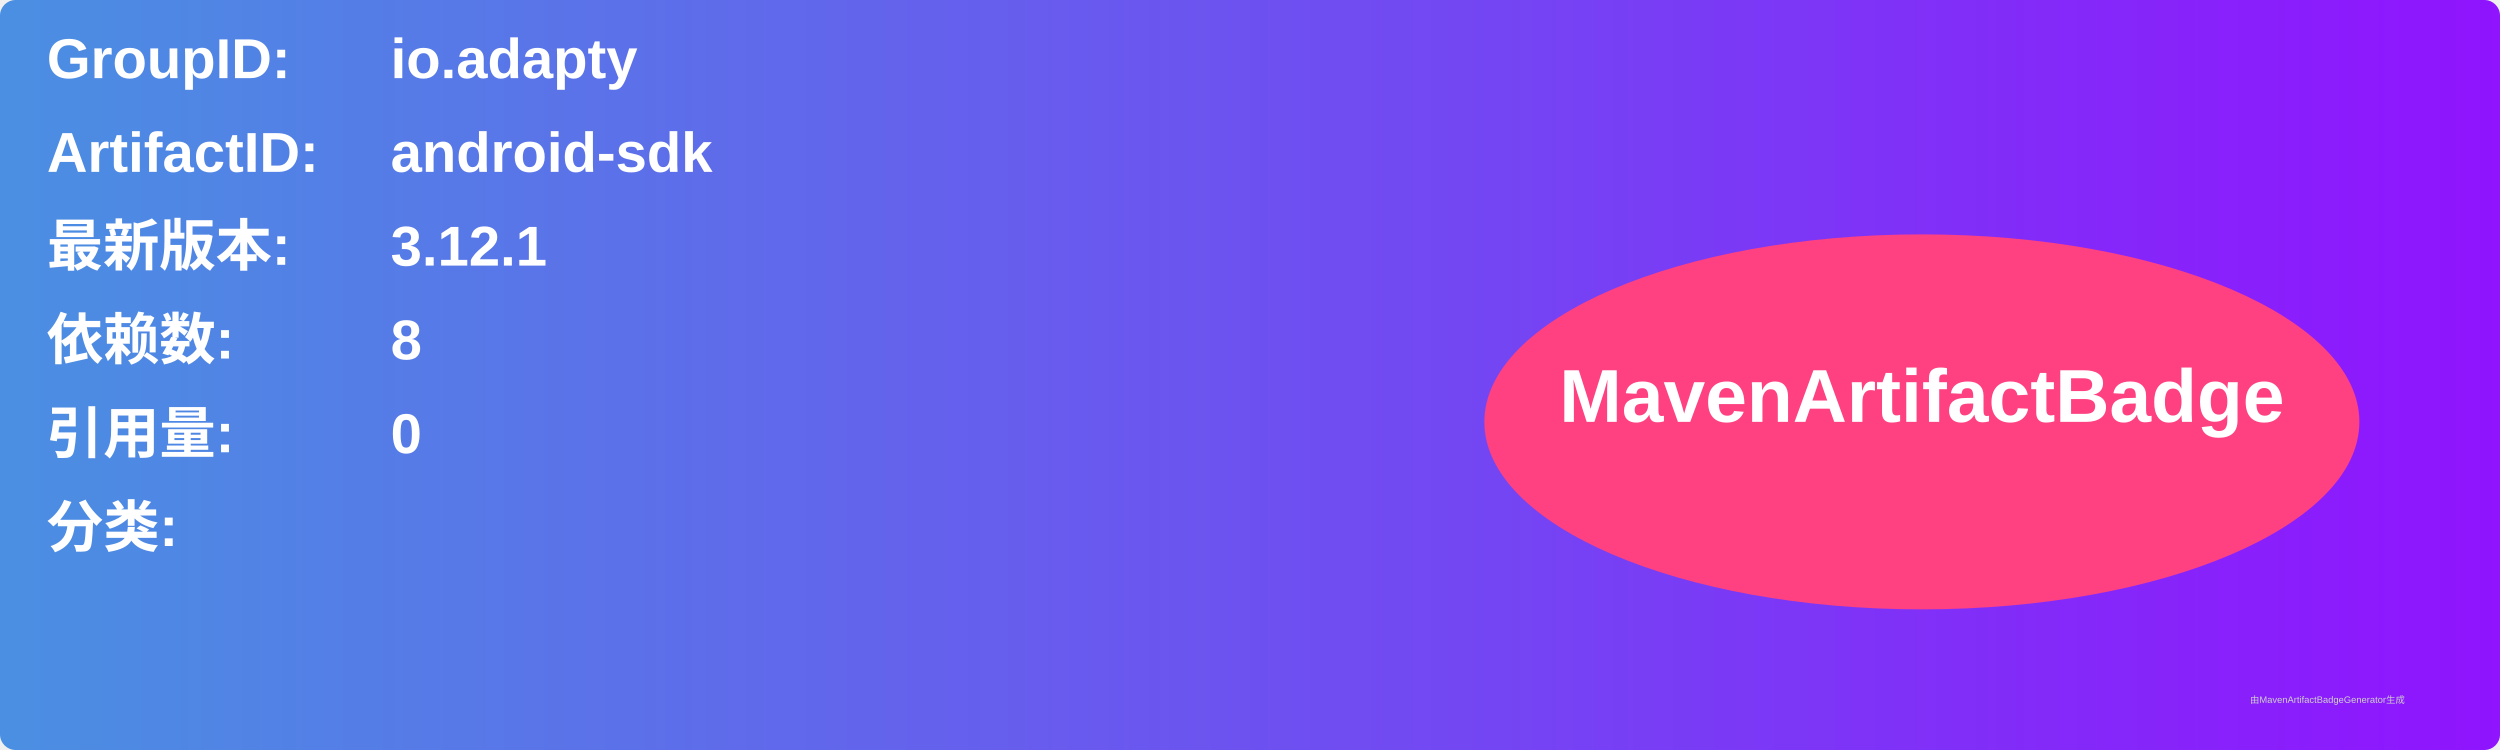
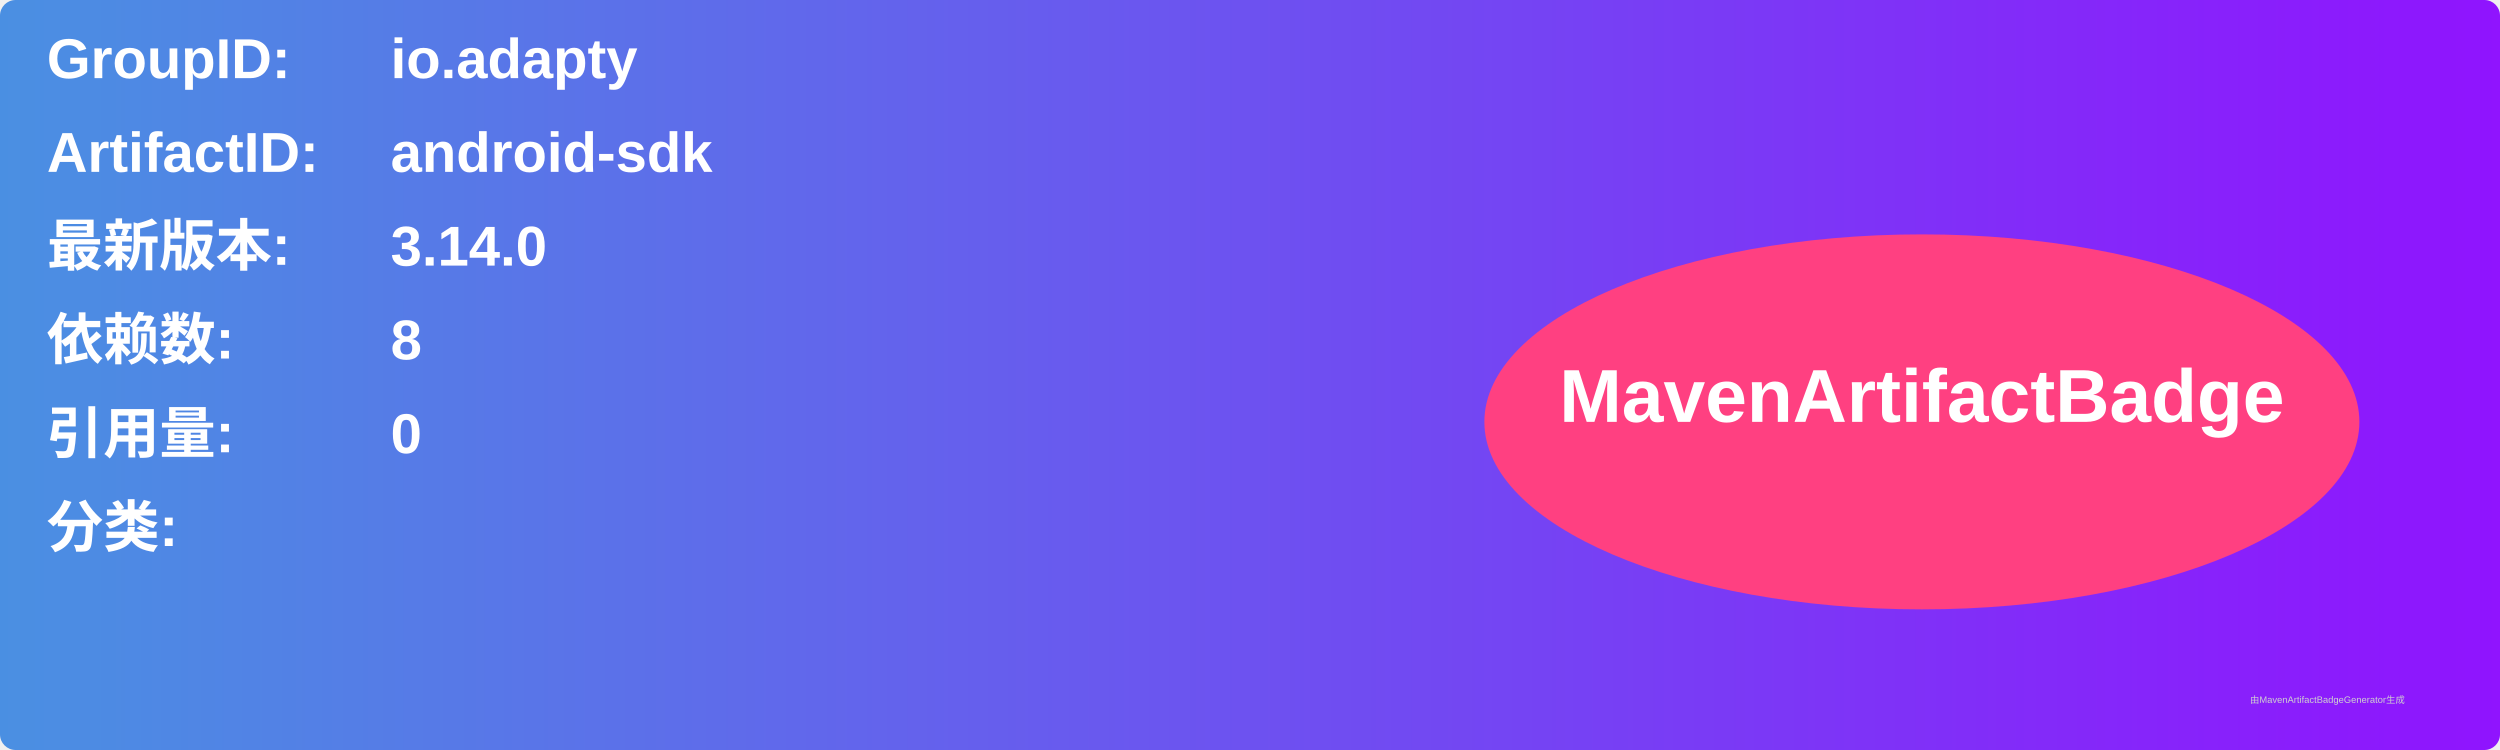
<svg xmlns="http://www.w3.org/2000/svg" width="800" height="240" viewBox="0 0 800 240">
  <linearGradient id="grad" x1="0%" y1="0%" x2="100%" y2="0%">
    <stop offset="0%" stop-color="#4a90e2" />
    <stop offset="100%" stop-color="#9013fe" />
  </linearGradient>
  <rect width="100%" height="100%" rx="5" ry="5" fill="url(#grad)" />
  <g transform="translate(15, 15)">
    <text x="0" y="10" font-family="Arial" font-size="18" fill="white" font-weight="bold" width="260">GroupID:</text>
    <text x="110" y="10" font-family="Arial" font-size="18" fill="white" font-weight="bold" width="460">io.adapty</text>
    <text x="0" y="40" font-family="Arial" font-size="18" fill="white" font-weight="bold" width="260">ArtifactID:</text>
    <text x="110" y="40" font-family="Arial" font-size="18" fill="white" font-weight="bold" width="460">android-sdk</text>
    <text x="0" y="70" font-family="Arial" font-size="18" fill="white" font-weight="bold">最新版本:</text>
    <text x="110" y="70" font-family="Arial" font-size="18" fill="white" font-weight="bold">
-       <tspan font-weight="bold">3.12.1</tspan>
+       <tspan font-weight="bold">3.14.0</tspan>
    </text>
    <text x="0" y="100" font-family="Arial" font-size="18" fill="white" font-weight="bold">依赖数: </text>
    <text x="110" y="100" font-family="Arial" font-size="18" fill="white">
      <tspan font-weight="bold">8</tspan>
    </text>
    <text x="0" y="130" font-family="Arial" font-size="18" fill="white" font-weight="bold">引用量: </text>
    <text x="110" y="130" font-family="Arial" font-size="18" fill="white">
      <tspan font-weight="bold">0</tspan>
    </text>
    <text x="0" y="160" font-family="Arial" font-size="18" fill="white" font-weight="bold">分类:</text>
    <text x="10" y="190" font-family="Arial" font-size="10" fill="white">
      <tspan font-weight="bold" />
    </text>
    <ellipse cx="600" cy="120" rx="140" ry="60" fill="#ff4081" />
    <text x="600" y="120" text-anchor="middle" font-family="Arial" font-size="24" fill="white" font-weight="bold">MavenArtifactBadge</text>
  </g>
  <text x="720" y="225" font-family="Arial" font-size="3" fill="#d0d0d0">由MavenArtifactBadgeGenerator生成</text>
</svg>
